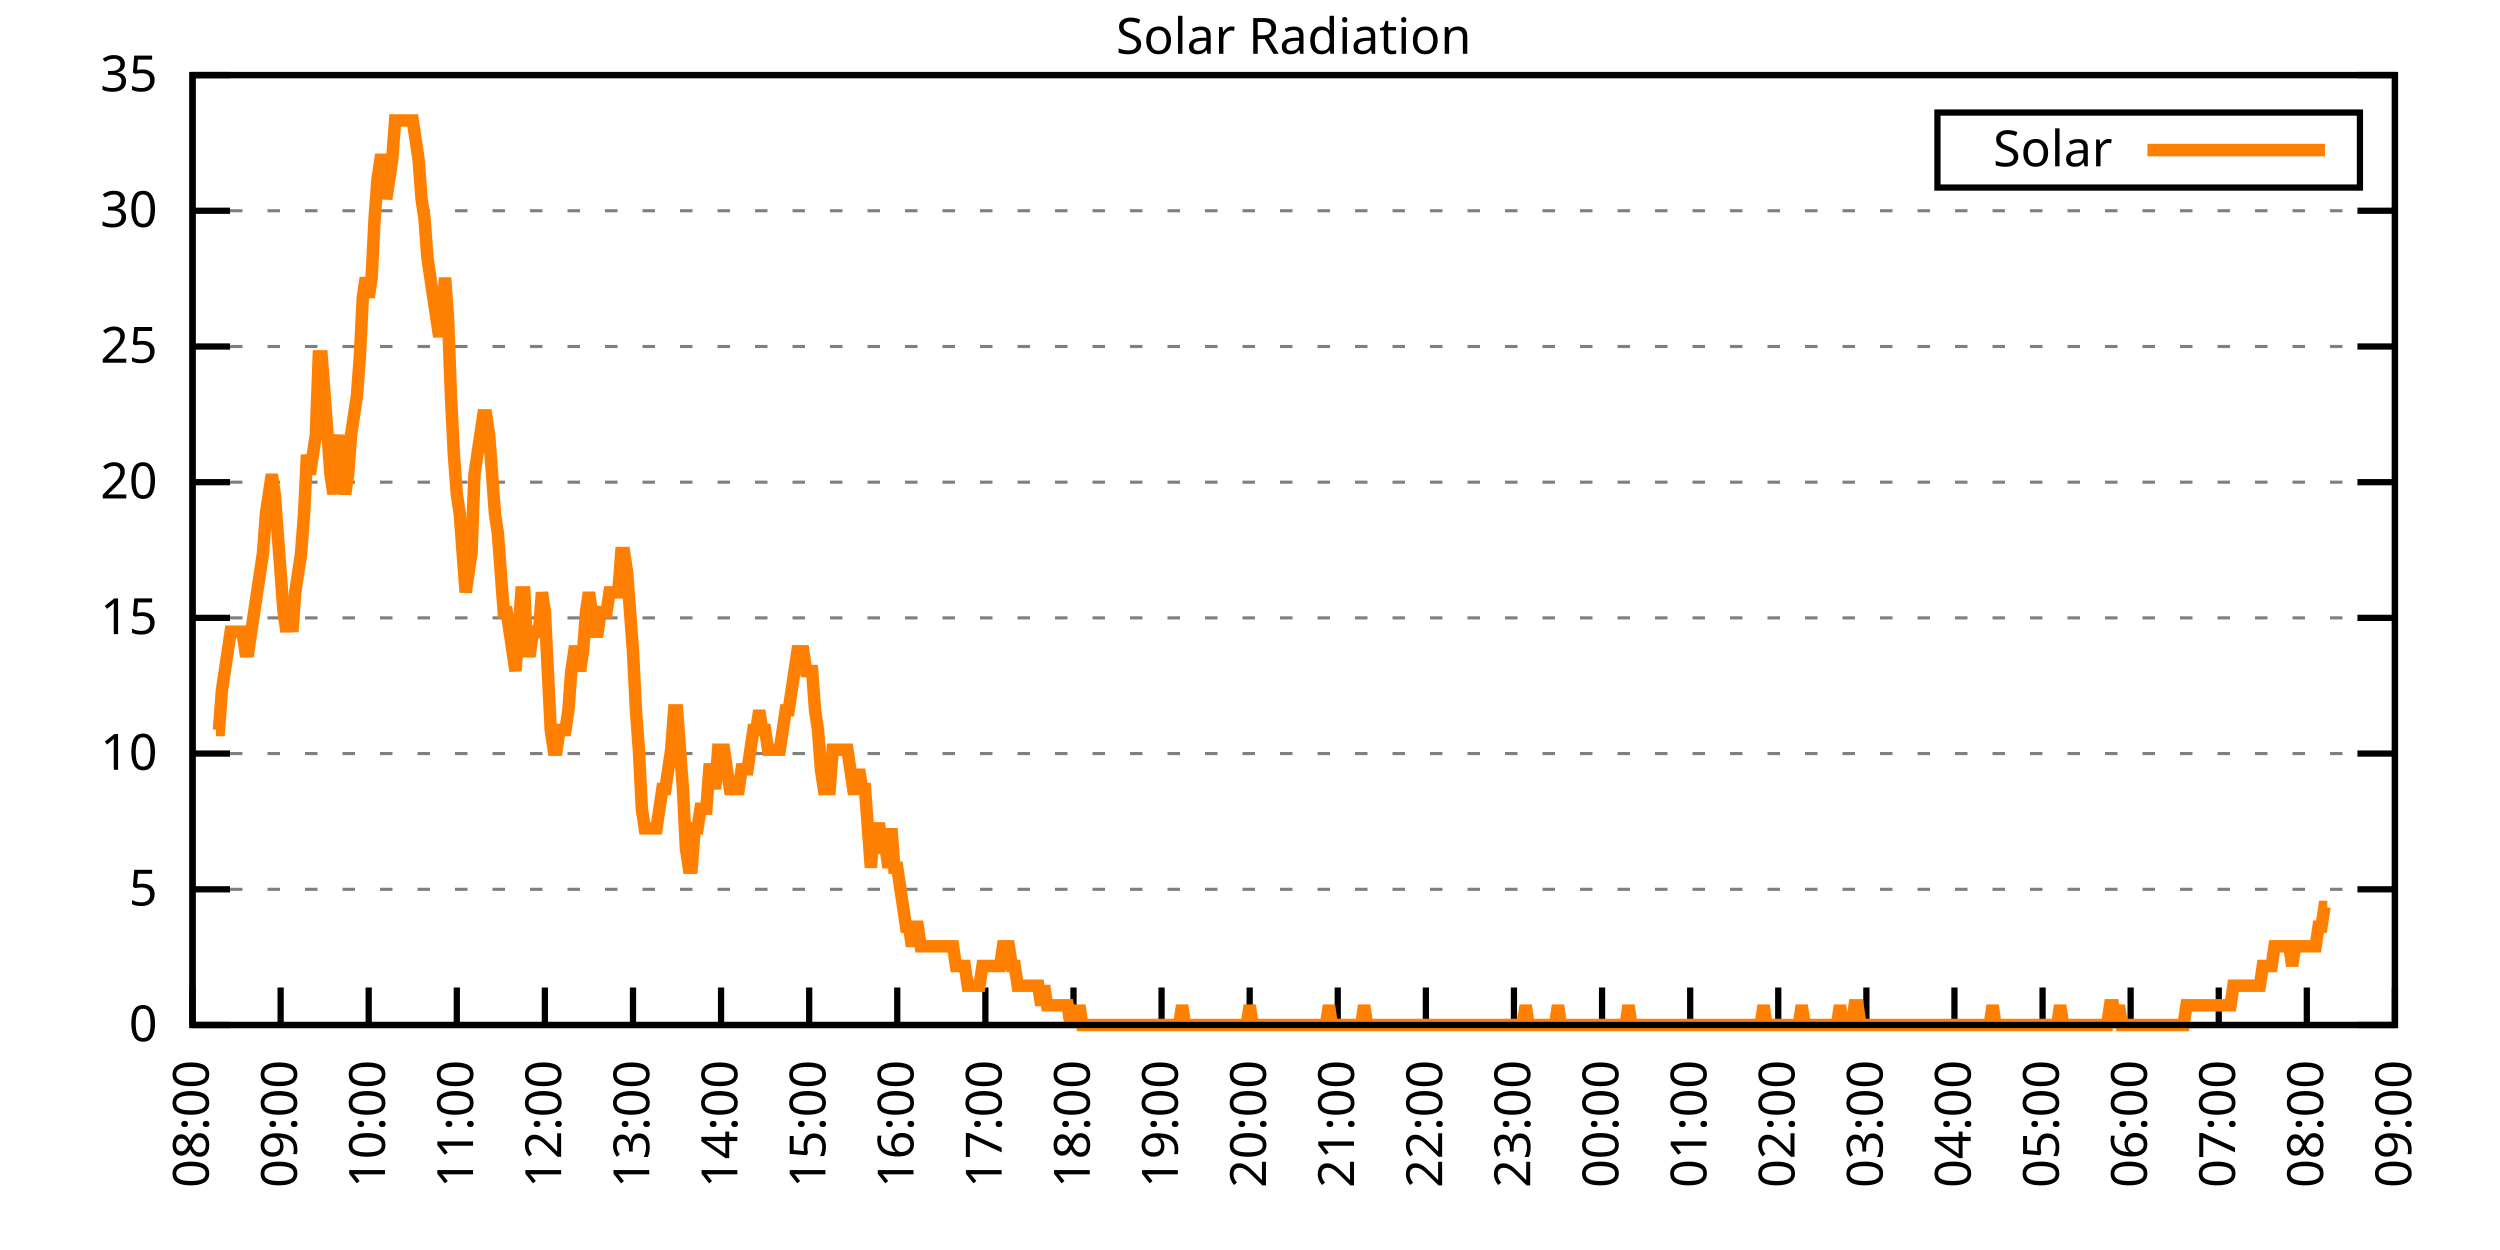
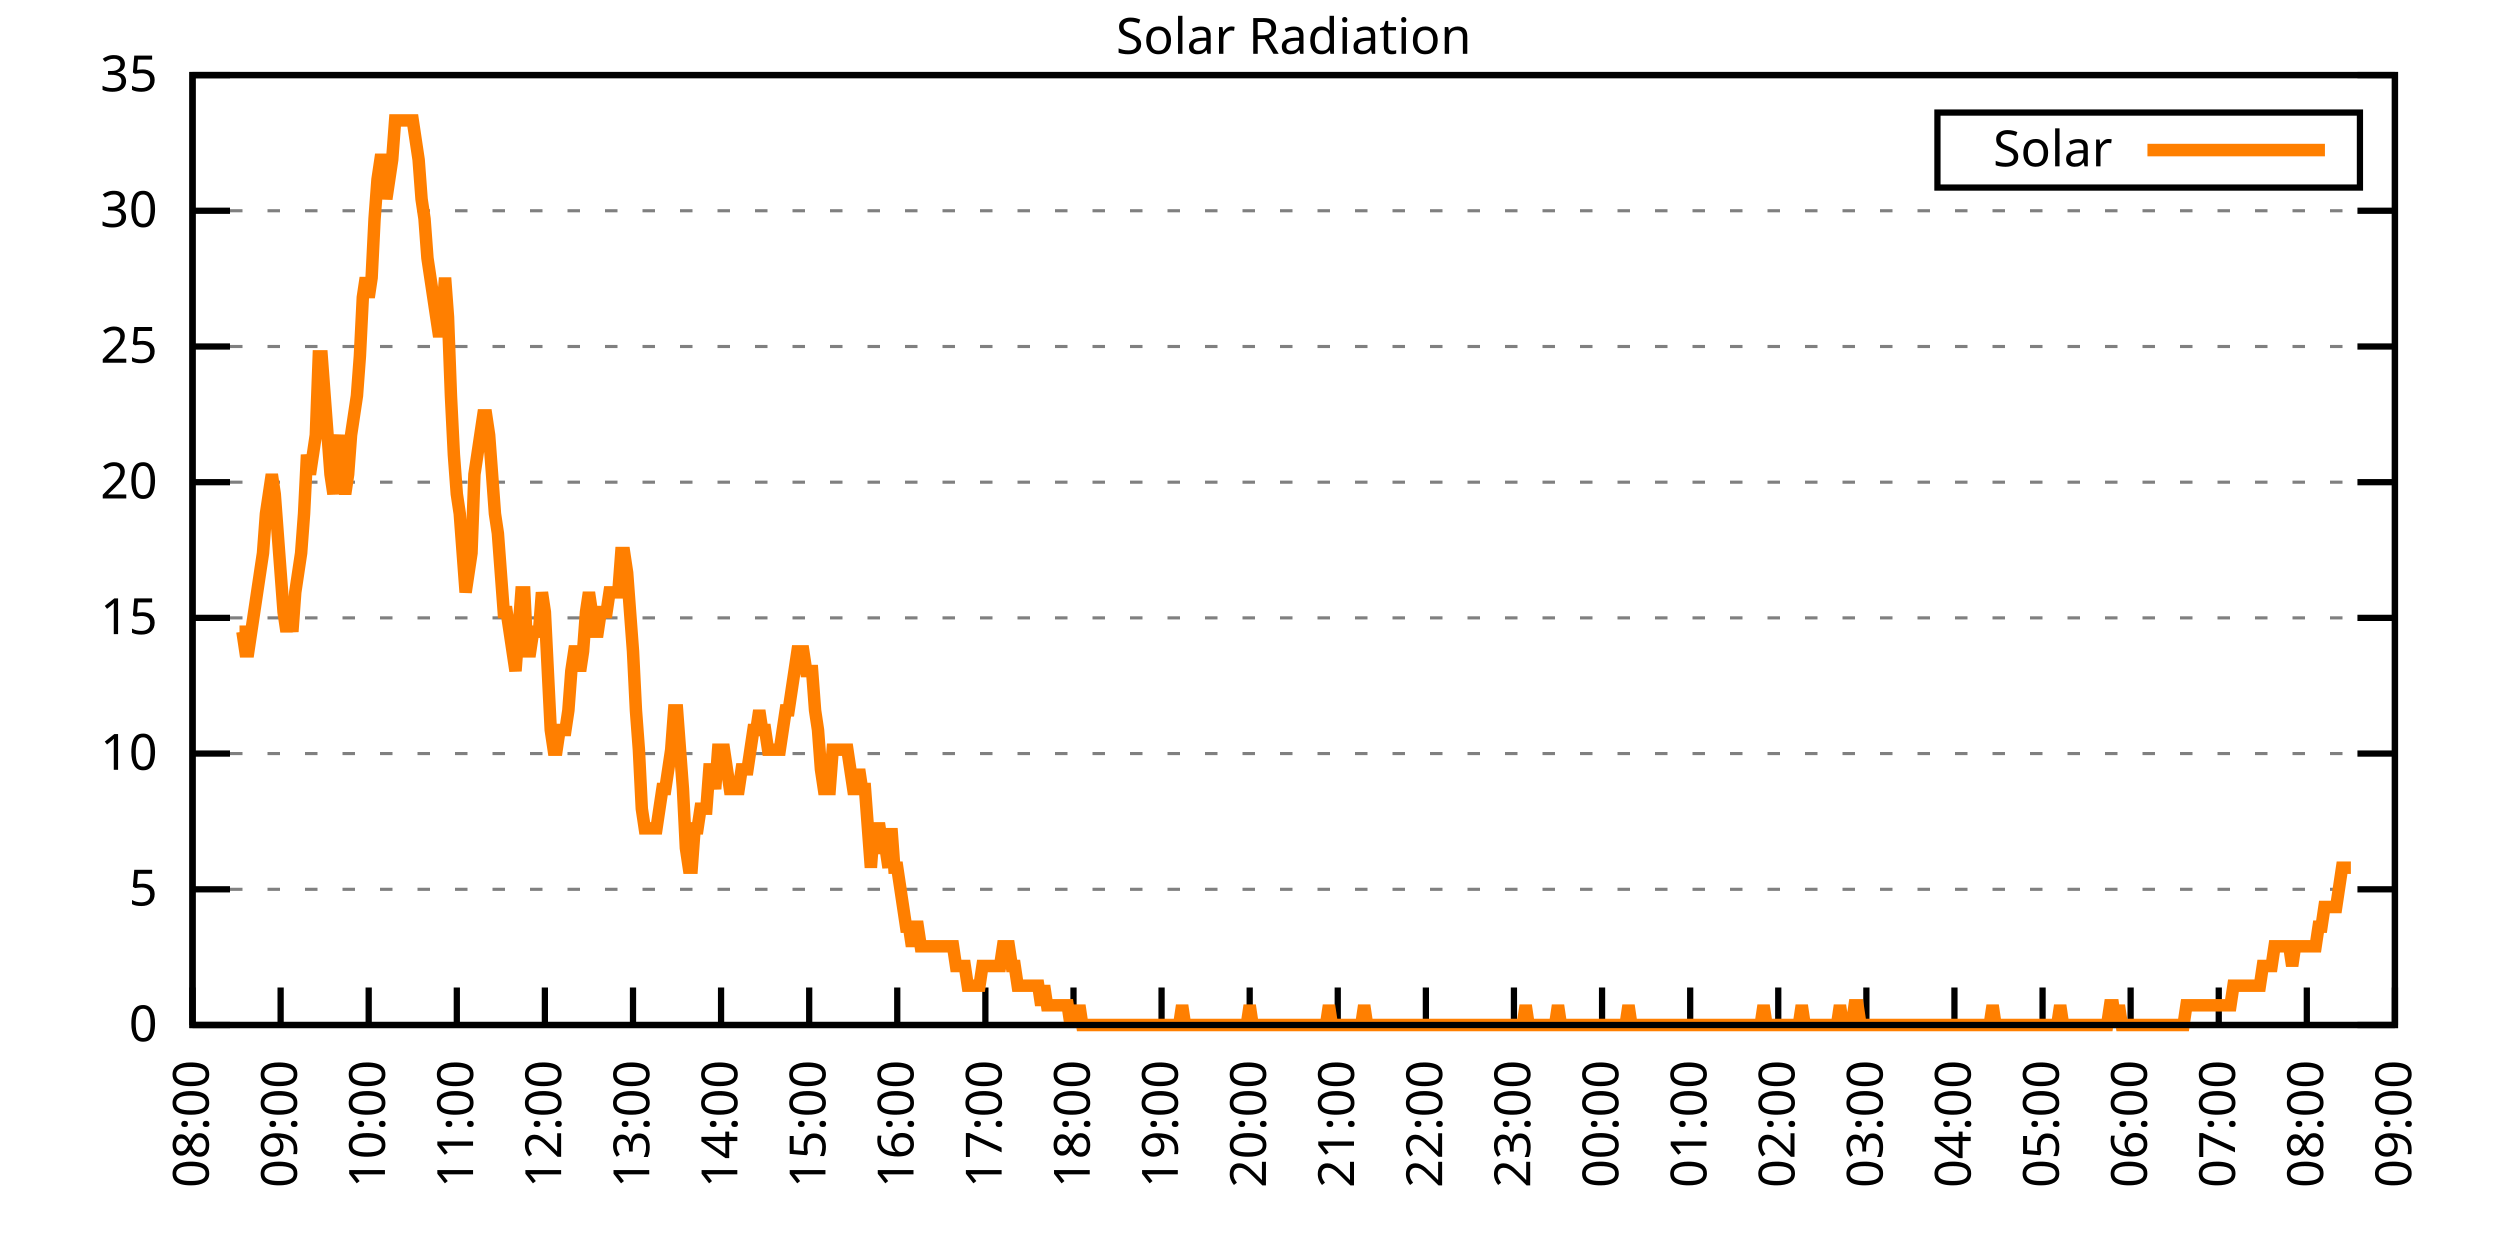
<svg xmlns="http://www.w3.org/2000/svg" xmlns:xlink="http://www.w3.org/1999/xlink" width="400" height="200" viewBox="0 0 400 200">
  <g id="gnuplot_canvas">
    <rect x="0" y="0" width="400" height="200" fill="none" />
    <defs>
      <circle id="gpDot" r="0.5" stroke-width="0.5" stroke="currentColor" />
      <path id="gpPt0" stroke-width="0.333" stroke="currentColor" d="M-1,0 h2 M0,-1 v2" />
      <path id="gpPt1" stroke-width="0.333" stroke="currentColor" d="M-1,-1 L1,1 M1,-1 L-1,1" />
      <path id="gpPt2" stroke-width="0.333" stroke="currentColor" d="M-1,0 L1,0 M0,-1 L0,1 M-1,-1 L1,1 M-1,1 L1,-1" />
      <rect id="gpPt3" stroke-width="0.333" stroke="currentColor" x="-1" y="-1" width="2" height="2" />
      <rect id="gpPt4" stroke-width="0.333" stroke="currentColor" fill="currentColor" x="-1" y="-1" width="2" height="2" />
      <circle id="gpPt5" stroke-width="0.333" stroke="currentColor" cx="0" cy="0" r="1" />
      <use xlink:href="#gpPt5" id="gpPt6" fill="currentColor" stroke="none" />
      <path id="gpPt7" stroke-width="0.333" stroke="currentColor" d="M0,-1.33 L-1.33,0.67 L1.33,0.67 z" />
      <use xlink:href="#gpPt7" id="gpPt8" fill="currentColor" stroke="none" />
      <use xlink:href="#gpPt7" id="gpPt9" stroke="currentColor" transform="rotate(180)" />
      <use xlink:href="#gpPt9" id="gpPt10" fill="currentColor" stroke="none" />
      <use xlink:href="#gpPt3" id="gpPt11" stroke="currentColor" transform="rotate(45)" />
      <use xlink:href="#gpPt11" id="gpPt12" fill="currentColor" stroke="none" />
      <path id="gpPt13" stroke-width="0.333" stroke="currentColor" d="M0,1.330 L1.265,0.411 L0.782,-1.067 L-0.782,-1.076 L-1.265,0.411 z" />
      <use xlink:href="#gpPt13" id="gpPt14" fill="currentColor" stroke="none" />
      <filter id="textbox" filterUnits="objectBoundingBox" x="0" y="0" height="1" width="1">
        <feFlood flood-color="white" flood-opacity="1" result="bgnd" />
        <feComposite in="SourceGraphic" in2="bgnd" operator="atop" />
      </filter>
      <filter id="greybox" filterUnits="objectBoundingBox" x="0" y="0" height="1" width="1">
        <feFlood flood-color="lightgrey" flood-opacity="1" result="grey" />
        <feComposite in="SourceGraphic" in2="grey" operator="atop" />
      </filter>
    </defs>
    <g fill="none" color="white" stroke="currentColor" stroke-width="1.00" stroke-linecap="butt" stroke-linejoin="miter">
</g>
    <g fill="none" color="black" stroke="currentColor" stroke-width="1.00" stroke-linecap="butt" stroke-linejoin="miter">
      <g stroke="none" shape-rendering="crispEdges">
        <polygon fill="rgb(255, 255, 255)" points="30.80,164.00 383.18,164.00 383.18,12.02 30.80,12.02 " />
      </g>
    </g>
    <g fill="none" color="black" stroke="currentColor" stroke-width="1.00" stroke-linecap="butt" stroke-linejoin="miter">
</g>
    <g fill="none" color="black" stroke="black" stroke-width="0.50" stroke-linecap="butt" stroke-linejoin="miter">
</g>
    <g fill="none" color="gray" stroke="currentColor" stroke-width="0.50" stroke-linecap="butt" stroke-linejoin="miter">
      <path stroke="gray" stroke-dasharray="2,4" class="gridline" d="M30.80,164.00 L383.19,164.00  " />
    </g>
    <g fill="none" color="gray" stroke="gray" stroke-width="1.00" stroke-linecap="butt" stroke-linejoin="miter">
</g>
    <g fill="none" color="black" stroke="currentColor" stroke-width="1.00" stroke-linecap="butt" stroke-linejoin="miter">
      <path stroke="black" d="M30.80,164.00 L36.80,164.00 M383.19,164.00 L377.19,164.00  " />
      <g transform="translate(25.20,166.60)" stroke="none" fill="black" font-family="Sans" font-size="8.00" text-anchor="end">
        <text>
          <tspan font-family="Sans"> 0</tspan>
        </text>
      </g>
    </g>
    <g fill="none" color="black" stroke="currentColor" stroke-width="1.00" stroke-linecap="butt" stroke-linejoin="miter">
</g>
    <g fill="none" color="black" stroke="black" stroke-width="0.50" stroke-linecap="butt" stroke-linejoin="miter">
</g>
    <g fill="none" color="gray" stroke="currentColor" stroke-width="0.50" stroke-linecap="butt" stroke-linejoin="miter">
      <path stroke="gray" stroke-dasharray="2,4" class="gridline" d="M30.80,142.29 L383.19,142.29  " />
    </g>
    <g fill="none" color="gray" stroke="gray" stroke-width="1.00" stroke-linecap="butt" stroke-linejoin="miter">
</g>
    <g fill="none" color="black" stroke="currentColor" stroke-width="1.00" stroke-linecap="butt" stroke-linejoin="miter">
      <path stroke="black" d="M30.80,142.29 L36.80,142.29 M383.19,142.29 L377.19,142.29  " />
      <g transform="translate(25.20,144.89)" stroke="none" fill="black" font-family="Sans" font-size="8.00" text-anchor="end">
        <text>
          <tspan font-family="Sans"> 5</tspan>
        </text>
      </g>
    </g>
    <g fill="none" color="black" stroke="currentColor" stroke-width="1.00" stroke-linecap="butt" stroke-linejoin="miter">
</g>
    <g fill="none" color="black" stroke="black" stroke-width="0.50" stroke-linecap="butt" stroke-linejoin="miter">
</g>
    <g fill="none" color="gray" stroke="currentColor" stroke-width="0.50" stroke-linecap="butt" stroke-linejoin="miter">
      <path stroke="gray" stroke-dasharray="2,4" class="gridline" d="M30.80,120.57 L383.19,120.57  " />
    </g>
    <g fill="none" color="gray" stroke="gray" stroke-width="1.00" stroke-linecap="butt" stroke-linejoin="miter">
</g>
    <g fill="none" color="black" stroke="currentColor" stroke-width="1.00" stroke-linecap="butt" stroke-linejoin="miter">
      <path stroke="black" d="M30.80,120.57 L36.80,120.57 M383.19,120.57 L377.19,120.57  " />
      <g transform="translate(25.20,123.17)" stroke="none" fill="black" font-family="Sans" font-size="8.00" text-anchor="end">
        <text>
          <tspan font-family="Sans"> 10</tspan>
        </text>
      </g>
    </g>
    <g fill="none" color="black" stroke="currentColor" stroke-width="1.00" stroke-linecap="butt" stroke-linejoin="miter">
</g>
    <g fill="none" color="black" stroke="black" stroke-width="0.50" stroke-linecap="butt" stroke-linejoin="miter">
</g>
    <g fill="none" color="gray" stroke="currentColor" stroke-width="0.50" stroke-linecap="butt" stroke-linejoin="miter">
      <path stroke="gray" stroke-dasharray="2,4" class="gridline" d="M30.80,98.86 L383.19,98.86  " />
    </g>
    <g fill="none" color="gray" stroke="gray" stroke-width="1.00" stroke-linecap="butt" stroke-linejoin="miter">
</g>
    <g fill="none" color="black" stroke="currentColor" stroke-width="1.00" stroke-linecap="butt" stroke-linejoin="miter">
      <path stroke="black" d="M30.80,98.86 L36.80,98.86 M383.19,98.86 L377.19,98.86  " />
      <g transform="translate(25.20,101.46)" stroke="none" fill="black" font-family="Sans" font-size="8.00" text-anchor="end">
        <text>
          <tspan font-family="Sans"> 15</tspan>
        </text>
      </g>
    </g>
    <g fill="none" color="black" stroke="currentColor" stroke-width="1.00" stroke-linecap="butt" stroke-linejoin="miter">
</g>
    <g fill="none" color="black" stroke="black" stroke-width="0.50" stroke-linecap="butt" stroke-linejoin="miter">
</g>
    <g fill="none" color="gray" stroke="currentColor" stroke-width="0.50" stroke-linecap="butt" stroke-linejoin="miter">
      <path stroke="gray" stroke-dasharray="2,4" class="gridline" d="M30.80,77.15 L383.19,77.15  " />
    </g>
    <g fill="none" color="gray" stroke="gray" stroke-width="1.00" stroke-linecap="butt" stroke-linejoin="miter">
</g>
    <g fill="none" color="black" stroke="currentColor" stroke-width="1.00" stroke-linecap="butt" stroke-linejoin="miter">
      <path stroke="black" d="M30.80,77.15 L36.80,77.15 M383.19,77.15 L377.19,77.15  " />
      <g transform="translate(25.20,79.75)" stroke="none" fill="black" font-family="Sans" font-size="8.00" text-anchor="end">
        <text>
          <tspan font-family="Sans"> 20</tspan>
        </text>
      </g>
    </g>
    <g fill="none" color="black" stroke="currentColor" stroke-width="1.00" stroke-linecap="butt" stroke-linejoin="miter">
</g>
    <g fill="none" color="black" stroke="black" stroke-width="0.50" stroke-linecap="butt" stroke-linejoin="miter">
</g>
    <g fill="none" color="gray" stroke="currentColor" stroke-width="0.50" stroke-linecap="butt" stroke-linejoin="miter">
      <path stroke="gray" stroke-dasharray="2,4" class="gridline" d="M30.80,55.44 L383.19,55.44  " />
    </g>
    <g fill="none" color="gray" stroke="gray" stroke-width="1.00" stroke-linecap="butt" stroke-linejoin="miter">
</g>
    <g fill="none" color="black" stroke="currentColor" stroke-width="1.00" stroke-linecap="butt" stroke-linejoin="miter">
      <path stroke="black" d="M30.80,55.44 L36.80,55.44 M383.19,55.44 L377.19,55.44  " />
      <g transform="translate(25.20,58.04)" stroke="none" fill="black" font-family="Sans" font-size="8.00" text-anchor="end">
        <text>
          <tspan font-family="Sans"> 25</tspan>
        </text>
      </g>
    </g>
    <g fill="none" color="black" stroke="currentColor" stroke-width="1.00" stroke-linecap="butt" stroke-linejoin="miter">
</g>
    <g fill="none" color="black" stroke="black" stroke-width="0.50" stroke-linecap="butt" stroke-linejoin="miter">
</g>
    <g fill="none" color="gray" stroke="currentColor" stroke-width="0.50" stroke-linecap="butt" stroke-linejoin="miter">
      <path stroke="gray" stroke-dasharray="2,4" class="gridline" d="M30.80,33.72 L383.19,33.72  " />
    </g>
    <g fill="none" color="gray" stroke="gray" stroke-width="1.00" stroke-linecap="butt" stroke-linejoin="miter">
</g>
    <g fill="none" color="black" stroke="currentColor" stroke-width="1.00" stroke-linecap="butt" stroke-linejoin="miter">
      <path stroke="black" d="M30.80,33.72 L36.80,33.72 M383.19,33.72 L377.19,33.72  " />
      <g transform="translate(25.20,36.32)" stroke="none" fill="black" font-family="Sans" font-size="8.00" text-anchor="end">
        <text>
          <tspan font-family="Sans"> 30</tspan>
        </text>
      </g>
    </g>
    <g fill="none" color="black" stroke="currentColor" stroke-width="1.00" stroke-linecap="butt" stroke-linejoin="miter">
</g>
    <g fill="none" color="black" stroke="black" stroke-width="0.50" stroke-linecap="butt" stroke-linejoin="miter">
</g>
    <g fill="none" color="gray" stroke="currentColor" stroke-width="0.50" stroke-linecap="butt" stroke-linejoin="miter">
      <path stroke="gray" stroke-dasharray="2,4" class="gridline" d="M30.80,12.01 L383.19,12.01  " />
    </g>
    <g fill="none" color="gray" stroke="gray" stroke-width="1.00" stroke-linecap="butt" stroke-linejoin="miter">
</g>
    <g fill="none" color="black" stroke="currentColor" stroke-width="1.00" stroke-linecap="butt" stroke-linejoin="miter">
      <path stroke="black" d="M30.80,12.01 L36.80,12.01 M383.19,12.01 L377.19,12.01  " />
      <g transform="translate(25.20,14.61)" stroke="none" fill="black" font-family="Sans" font-size="8.00" text-anchor="end">
        <text>
          <tspan font-family="Sans"> 35</tspan>
        </text>
      </g>
    </g>
    <g fill="none" color="black" stroke="currentColor" stroke-width="1.00" stroke-linecap="butt" stroke-linejoin="miter">
      <path stroke="black" d="M30.80,164.00 L30.80,158.00  " />
      <g transform="translate(33.40,169.60) rotate(270.00)" stroke="none" fill="black" font-family="Sans" font-size="8.00" text-anchor="end">
        <text>
          <tspan font-family="Sans">08:00</tspan>
        </text>
      </g>
    </g>
    <g fill="none" color="black" stroke="currentColor" stroke-width="1.00" stroke-linecap="butt" stroke-linejoin="miter">
      <path stroke="black" d="M44.90,164.00 L44.90,158.00  " />
      <g transform="translate(47.50,169.60) rotate(270.00)" stroke="none" fill="black" font-family="Sans" font-size="8.00" text-anchor="end">
        <text>
          <tspan font-family="Sans">09:00</tspan>
        </text>
      </g>
    </g>
    <g fill="none" color="black" stroke="currentColor" stroke-width="1.00" stroke-linecap="butt" stroke-linejoin="miter">
      <path stroke="black" d="M58.99,164.00 L58.99,158.00  " />
      <g transform="translate(61.59,169.60) rotate(270.00)" stroke="none" fill="black" font-family="Sans" font-size="8.00" text-anchor="end">
        <text>
          <tspan font-family="Sans">10:00</tspan>
        </text>
      </g>
    </g>
    <g fill="none" color="black" stroke="currentColor" stroke-width="1.00" stroke-linecap="butt" stroke-linejoin="miter">
      <path stroke="black" d="M73.09,164.00 L73.09,158.00  " />
      <g transform="translate(75.69,169.60) rotate(270.00)" stroke="none" fill="black" font-family="Sans" font-size="8.00" text-anchor="end">
        <text>
          <tspan font-family="Sans">11:00</tspan>
        </text>
      </g>
    </g>
    <g fill="none" color="black" stroke="currentColor" stroke-width="1.00" stroke-linecap="butt" stroke-linejoin="miter">
      <path stroke="black" d="M87.18,164.00 L87.18,158.00  " />
      <g transform="translate(89.78,169.60) rotate(270.00)" stroke="none" fill="black" font-family="Sans" font-size="8.00" text-anchor="end">
        <text>
          <tspan font-family="Sans">12:00</tspan>
        </text>
      </g>
    </g>
    <g fill="none" color="black" stroke="currentColor" stroke-width="1.00" stroke-linecap="butt" stroke-linejoin="miter">
      <path stroke="black" d="M101.28,164.00 L101.28,158.00  " />
      <g transform="translate(103.88,169.60) rotate(270.00)" stroke="none" fill="black" font-family="Sans" font-size="8.00" text-anchor="end">
        <text>
          <tspan font-family="Sans">13:00</tspan>
        </text>
      </g>
    </g>
    <g fill="none" color="black" stroke="currentColor" stroke-width="1.00" stroke-linecap="butt" stroke-linejoin="miter">
      <path stroke="black" d="M115.37,164.00 L115.37,158.00  " />
      <g transform="translate(117.97,169.60) rotate(270.00)" stroke="none" fill="black" font-family="Sans" font-size="8.00" text-anchor="end">
        <text>
          <tspan font-family="Sans">14:00</tspan>
        </text>
      </g>
    </g>
    <g fill="none" color="black" stroke="currentColor" stroke-width="1.00" stroke-linecap="butt" stroke-linejoin="miter">
      <path stroke="black" d="M129.47,164.00 L129.47,158.00  " />
      <g transform="translate(132.07,169.60) rotate(270.00)" stroke="none" fill="black" font-family="Sans" font-size="8.00" text-anchor="end">
        <text>
          <tspan font-family="Sans">15:00</tspan>
        </text>
      </g>
    </g>
    <g fill="none" color="black" stroke="currentColor" stroke-width="1.00" stroke-linecap="butt" stroke-linejoin="miter">
      <path stroke="black" d="M143.56,164.00 L143.56,158.00  " />
      <g transform="translate(146.16,169.60) rotate(270.00)" stroke="none" fill="black" font-family="Sans" font-size="8.00" text-anchor="end">
        <text>
          <tspan font-family="Sans">16:00</tspan>
        </text>
      </g>
    </g>
    <g fill="none" color="black" stroke="currentColor" stroke-width="1.00" stroke-linecap="butt" stroke-linejoin="miter">
      <path stroke="black" d="M157.66,164.00 L157.66,158.00  " />
      <g transform="translate(160.26,169.60) rotate(270.00)" stroke="none" fill="black" font-family="Sans" font-size="8.00" text-anchor="end">
        <text>
          <tspan font-family="Sans">17:00</tspan>
        </text>
      </g>
    </g>
    <g fill="none" color="black" stroke="currentColor" stroke-width="1.00" stroke-linecap="butt" stroke-linejoin="miter">
      <path stroke="black" d="M171.76,164.00 L171.76,158.00  " />
      <g transform="translate(174.36,169.60) rotate(270.00)" stroke="none" fill="black" font-family="Sans" font-size="8.00" text-anchor="end">
        <text>
          <tspan font-family="Sans">18:00</tspan>
        </text>
      </g>
    </g>
    <g fill="none" color="black" stroke="currentColor" stroke-width="1.00" stroke-linecap="butt" stroke-linejoin="miter">
      <path stroke="black" d="M185.85,164.00 L185.85,158.00  " />
      <g transform="translate(188.45,169.60) rotate(270.00)" stroke="none" fill="black" font-family="Sans" font-size="8.00" text-anchor="end">
        <text>
          <tspan font-family="Sans">19:00</tspan>
        </text>
      </g>
    </g>
    <g fill="none" color="black" stroke="currentColor" stroke-width="1.00" stroke-linecap="butt" stroke-linejoin="miter">
      <path stroke="black" d="M199.95,164.00 L199.95,158.00  " />
      <g transform="translate(202.55,169.60) rotate(270.00)" stroke="none" fill="black" font-family="Sans" font-size="8.00" text-anchor="end">
        <text>
          <tspan font-family="Sans">20:00</tspan>
        </text>
      </g>
    </g>
    <g fill="none" color="black" stroke="currentColor" stroke-width="1.00" stroke-linecap="butt" stroke-linejoin="miter">
      <path stroke="black" d="M214.04,164.00 L214.04,158.00  " />
      <g transform="translate(216.64,169.60) rotate(270.00)" stroke="none" fill="black" font-family="Sans" font-size="8.00" text-anchor="end">
        <text>
          <tspan font-family="Sans">21:00</tspan>
        </text>
      </g>
    </g>
    <g fill="none" color="black" stroke="currentColor" stroke-width="1.00" stroke-linecap="butt" stroke-linejoin="miter">
      <path stroke="black" d="M228.14,164.00 L228.14,158.00  " />
      <g transform="translate(230.74,169.60) rotate(270.00)" stroke="none" fill="black" font-family="Sans" font-size="8.00" text-anchor="end">
        <text>
          <tspan font-family="Sans">22:00</tspan>
        </text>
      </g>
    </g>
    <g fill="none" color="black" stroke="currentColor" stroke-width="1.00" stroke-linecap="butt" stroke-linejoin="miter">
      <path stroke="black" d="M242.23,164.00 L242.23,158.00  " />
      <g transform="translate(244.83,169.60) rotate(270.00)" stroke="none" fill="black" font-family="Sans" font-size="8.00" text-anchor="end">
        <text>
          <tspan font-family="Sans">23:00</tspan>
        </text>
      </g>
    </g>
    <g fill="none" color="black" stroke="currentColor" stroke-width="1.00" stroke-linecap="butt" stroke-linejoin="miter">
      <path stroke="black" d="M256.33,164.00 L256.33,158.00  " />
      <g transform="translate(258.93,169.60) rotate(270.00)" stroke="none" fill="black" font-family="Sans" font-size="8.00" text-anchor="end">
        <text>
          <tspan font-family="Sans">00:00</tspan>
        </text>
      </g>
    </g>
    <g fill="none" color="black" stroke="currentColor" stroke-width="1.00" stroke-linecap="butt" stroke-linejoin="miter">
      <path stroke="black" d="M270.43,164.00 L270.43,158.00  " />
      <g transform="translate(273.03,169.60) rotate(270.00)" stroke="none" fill="black" font-family="Sans" font-size="8.00" text-anchor="end">
        <text>
          <tspan font-family="Sans">01:00</tspan>
        </text>
      </g>
    </g>
    <g fill="none" color="black" stroke="currentColor" stroke-width="1.00" stroke-linecap="butt" stroke-linejoin="miter">
      <path stroke="black" d="M284.52,164.00 L284.52,158.00  " />
      <g transform="translate(287.12,169.60) rotate(270.00)" stroke="none" fill="black" font-family="Sans" font-size="8.00" text-anchor="end">
        <text>
          <tspan font-family="Sans">02:00</tspan>
        </text>
      </g>
    </g>
    <g fill="none" color="black" stroke="currentColor" stroke-width="1.00" stroke-linecap="butt" stroke-linejoin="miter">
      <path stroke="black" d="M298.62,164.00 L298.62,158.00  " />
      <g transform="translate(301.22,169.60) rotate(270.00)" stroke="none" fill="black" font-family="Sans" font-size="8.00" text-anchor="end">
        <text>
          <tspan font-family="Sans">03:00</tspan>
        </text>
      </g>
    </g>
    <g fill="none" color="black" stroke="currentColor" stroke-width="1.00" stroke-linecap="butt" stroke-linejoin="miter">
      <path stroke="black" d="M312.71,164.00 L312.71,158.00  " />
      <g transform="translate(315.31,169.60) rotate(270.00)" stroke="none" fill="black" font-family="Sans" font-size="8.00" text-anchor="end">
        <text>
          <tspan font-family="Sans">04:00</tspan>
        </text>
      </g>
    </g>
    <g fill="none" color="black" stroke="currentColor" stroke-width="1.00" stroke-linecap="butt" stroke-linejoin="miter">
      <path stroke="black" d="M326.81,164.00 L326.81,158.00  " />
      <g transform="translate(329.41,169.60) rotate(270.00)" stroke="none" fill="black" font-family="Sans" font-size="8.00" text-anchor="end">
        <text>
          <tspan font-family="Sans">05:00</tspan>
        </text>
      </g>
    </g>
    <g fill="none" color="black" stroke="currentColor" stroke-width="1.00" stroke-linecap="butt" stroke-linejoin="miter">
      <path stroke="black" d="M340.90,164.00 L340.90,158.00  " />
      <g transform="translate(343.50,169.60) rotate(270.00)" stroke="none" fill="black" font-family="Sans" font-size="8.00" text-anchor="end">
        <text>
          <tspan font-family="Sans">06:00</tspan>
        </text>
      </g>
    </g>
    <g fill="none" color="black" stroke="currentColor" stroke-width="1.00" stroke-linecap="butt" stroke-linejoin="miter">
      <path stroke="black" d="M355.00,164.00 L355.00,158.00  " />
      <g transform="translate(357.60,169.60) rotate(270.00)" stroke="none" fill="black" font-family="Sans" font-size="8.00" text-anchor="end">
        <text>
          <tspan font-family="Sans">07:00</tspan>
        </text>
      </g>
    </g>
    <g fill="none" color="black" stroke="currentColor" stroke-width="1.00" stroke-linecap="butt" stroke-linejoin="miter">
      <path stroke="black" d="M369.09,164.00 L369.09,158.00  " />
      <g transform="translate(371.69,169.60) rotate(270.00)" stroke="none" fill="black" font-family="Sans" font-size="8.00" text-anchor="end">
        <text>
          <tspan font-family="Sans">08:00</tspan>
        </text>
      </g>
    </g>
    <g fill="none" color="black" stroke="currentColor" stroke-width="1.00" stroke-linecap="butt" stroke-linejoin="miter">
      <path stroke="black" d="M383.19,164.00 L383.19,158.00  " />
      <g transform="translate(385.79,169.60) rotate(270.00)" stroke="none" fill="black" font-family="Sans" font-size="8.00" text-anchor="end">
        <text>
          <tspan font-family="Sans">09:00</tspan>
        </text>
      </g>
    </g>
    <g fill="none" color="black" stroke="currentColor" stroke-width="1.00" stroke-linecap="butt" stroke-linejoin="miter">
</g>
    <g fill="none" color="black" stroke="currentColor" stroke-width="1.00" stroke-linecap="butt" stroke-linejoin="miter">
      <path stroke="black" d="M30.80,12.01 L30.80,164.00 L383.19,164.00 L383.19,12.01 L30.80,12.01 Z  " />
    </g>
    <g fill="none" color="black" stroke="currentColor" stroke-width="1.00" stroke-linecap="butt" stroke-linejoin="miter">
</g>
    <g fill="none" color="black" stroke="currentColor" stroke-width="1.00" stroke-linecap="butt" stroke-linejoin="miter">
      <path stroke="black" d="M309.99,30.01 L309.99,18.01 L377.59,18.01 L377.59,30.01 L309.99,30.01 Z  " />
    </g>
    <g id="Solar_Radiation_plot_1">
      <g fill="none" color="white" stroke="black" stroke-width="2.00" stroke-linecap="butt" stroke-linejoin="miter">
</g>
      <g fill="none" color="black" stroke="currentColor" stroke-width="2.00" stroke-linecap="butt" stroke-linejoin="miter">
        <g transform="translate(337.99,26.61)" stroke="none" fill="black" font-family="Sans" font-size="8.00" text-anchor="end">
          <text>
            <tspan font-family="Sans">Solar</tspan>
          </text>
        </g>
      </g>
      <g fill="none" color="black" stroke="currentColor" stroke-width="2.00" stroke-linecap="butt" stroke-linejoin="miter">
-         <path stroke="rgb(255, 127,   0)" d="M343.59,24.01 L371.99,24.01 M34.56,116.80 L35.03,116.80 L35.50,110.51 L35.97,107.37 L36.44,104.22 L36.91,101.07   L37.38,101.07 L37.85,101.07 L38.32,101.07 L38.79,101.07 L39.26,104.22 L39.73,104.22 L40.20,101.07 L40.67,97.93   L41.14,94.78 L41.61,91.63 L42.08,88.49 L42.55,82.19 L43.02,79.05 L43.49,75.90 L43.96,79.05 L44.43,85.34   L44.90,91.63 L45.37,97.93 L45.84,101.07 L46.31,97.93 L46.78,101.07 L47.24,94.78 L47.71,91.63 L48.18,88.49   L48.65,82.19 L49.12,72.76 L49.59,75.90 L50.06,72.76 L50.53,69.61 L51.00,57.02 L51.47,57.02 L51.94,63.32   L52.41,69.61 L52.88,75.90 L53.35,79.05 L53.82,72.76 L54.29,69.61 L54.76,75.90 L55.23,79.05 L55.70,75.90   L56.17,69.61 L56.64,66.46 L57.11,63.32 L57.58,57.02 L58.05,47.58 L58.52,44.44 L58.99,47.58 L59.46,44.44   L59.93,35.00 L60.40,28.71 L60.87,25.56 L61.34,25.56 L61.81,31.85 L62.28,28.71 L62.75,25.56 L63.22,19.27   L63.69,19.27 L64.16,19.27 L64.63,19.27 L65.10,19.27 L65.57,19.27 L66.04,19.27 L66.51,22.41 L66.98,25.56   L67.45,31.85 L67.92,35.00 L68.39,41.29 L68.86,44.44 L69.33,47.58 L69.80,50.73 L70.27,53.88 L70.74,50.73   L71.21,44.44 L71.68,50.73 L72.15,63.32 L72.62,72.76 L73.09,79.05 L73.56,82.19 L74.03,88.49 L74.50,94.78   L74.97,91.63 L75.44,88.49 L75.91,75.90 L76.38,72.76 L76.85,69.61 L77.32,66.46 L77.79,66.46 L78.26,69.61   L78.73,75.90 L79.19,82.19 L79.66,85.34 L80.13,91.63 L80.60,97.93 L81.07,97.93 L81.54,101.07 L82.01,104.22   L82.48,107.37 L82.95,101.07 L83.42,94.78 L83.89,94.78 L84.36,104.22 L84.83,104.22 L85.30,101.07 L85.77,101.07   L86.24,101.07 L86.71,94.78 L87.18,97.93 L87.65,107.37 L88.12,116.80 L88.59,119.95 L89.06,119.95 L89.53,116.80   L90.00,116.80 L90.47,116.80 L90.94,113.66 L91.41,107.37 L91.88,104.22 L92.35,104.22 L92.82,107.37 L93.29,104.22   L93.76,97.93 L94.23,94.78 L94.70,97.93 L95.17,101.07 L95.64,101.07 L96.11,97.93 L96.58,97.93 L97.05,97.93   L97.52,94.78 L97.99,94.78 L98.46,94.78 L98.93,94.78 L99.40,88.49 L99.87,88.49 L100.34,91.63 L100.81,97.93   L101.28,104.22 L101.75,113.66 L102.22,119.95 L102.69,129.39 L103.16,132.54 L103.63,132.54 L104.10,132.54 L104.57,132.54   L105.04,132.54 L105.51,129.39 L105.98,126.24 L106.45,126.24 L106.92,123.10 L107.39,119.95 L107.86,113.66 L108.33,113.66   L108.80,119.95 L109.27,126.24 L109.74,135.68 L110.21,138.83 L110.68,138.83 L111.14,132.54 L111.61,132.54 L112.08,129.39   L112.55,129.39 L113.02,129.39 L113.49,123.10 L113.96,123.10 L114.43,126.24 L114.90,119.95 L115.37,119.95 L115.84,119.95   L116.31,123.10 L116.78,126.24 L117.25,126.24 L117.72,126.24 L118.19,126.24 L118.66,123.10 L119.13,123.10 L119.60,123.10   L120.07,119.95 L120.54,116.80 L121.01,116.80 L121.48,113.66 L121.95,116.80 L122.42,116.80 L122.89,119.95 L123.36,119.95   L123.83,119.95 L124.30,119.95 L124.77,119.95 L125.24,116.80 L125.71,113.66 L126.18,113.66 L126.65,110.51 L127.12,107.37   L127.59,104.22 L128.06,104.22 L128.53,104.22 L129.00,107.37 L129.47,107.37 L129.94,107.37 L130.41,113.66 L130.88,116.80   L131.35,123.10 L131.82,126.24 L132.29,126.24 L132.76,126.24 L133.23,119.95 L133.70,119.95 L134.17,119.95 L134.64,119.95   L135.11,119.95 L135.58,119.95 L136.05,123.10 L136.52,126.24 L136.99,126.24 L137.46,123.10 L137.93,126.24 L138.40,126.24   L138.87,132.54 L139.34,138.83 L139.81,132.54 L140.28,132.54 L140.75,132.54 L141.22,135.68 L141.69,135.68 L142.16,138.83   L142.63,132.54 L143.09,138.83 L143.56,138.83 L144.03,141.98 L144.50,145.12 L144.97,148.27 L145.44,148.27 L145.91,151.41   L146.38,148.27 L146.85,148.27 L147.32,151.41 L147.79,151.41 L148.26,151.41 L148.73,151.41 L149.20,151.41 L149.67,151.41   L150.14,151.41 L150.61,151.41 L151.08,151.41 L151.55,151.41 L152.02,151.41 L152.49,151.41 L152.96,154.56 L153.43,154.56   L153.90,154.56 L154.37,154.56 L154.84,157.71 L155.31,157.71 L155.78,157.71 L156.25,157.71 L156.72,157.71 L157.19,154.56   L157.66,154.56 L158.13,154.56 L158.60,154.56 L159.07,154.56 L159.54,154.56 L160.01,154.56 L160.48,151.41 L160.95,151.41   L161.42,151.41 L161.89,154.56 L162.36,154.56 L162.83,157.71 L163.30,157.71 L163.77,157.71 L164.24,157.71 L164.71,157.71   L165.18,157.71 L165.65,157.71 L166.12,157.71 L166.59,160.85 L167.06,157.71 L167.53,160.85 L168.00,160.85 L168.47,160.85   L168.94,160.85 L169.41,160.85 L169.88,160.85 L170.35,160.85 L170.82,160.85 L171.29,164.00 L171.76,160.85 L172.23,164.00   L172.70,160.85 L173.17,164.00 L173.64,164.00 L174.11,164.00 L174.58,164.00 L175.04,164.00 L175.51,164.00 L175.98,164.00   L176.45,164.00 L176.92,164.00 L177.39,164.00 L177.86,164.00 L178.33,164.00 L178.80,164.00 L179.27,164.00 L179.74,164.00   L180.21,164.00 L180.68,164.00 L181.15,164.00 L181.62,164.00 L182.09,164.00 L182.56,164.00 L183.03,164.00 L183.50,164.00   L183.97,164.00 L184.44,164.00 L184.91,164.00 L185.38,164.00 L185.85,164.00 L186.32,164.00 L186.79,164.00 L187.26,164.00   L187.73,164.00 L188.20,164.00 L188.67,164.00 L189.14,160.85 L189.61,164.00 L190.08,164.00 L190.55,164.00 L191.02,164.00   L191.49,164.00 L191.96,164.00 L192.43,164.00 L192.90,164.00 L193.37,164.00 L193.84,164.00 L194.31,164.00 L194.78,164.00   L195.25,164.00 L195.72,164.00 L196.19,164.00 L196.66,164.00 L197.13,164.00 L197.60,164.00 L198.07,164.00 L198.54,164.00   L199.01,164.00 L199.48,164.00 L199.95,160.85 L200.42,164.00 L200.89,164.00 L201.36,164.00 L201.83,164.00 L202.30,164.00   L202.77,164.00 L203.24,164.00 L203.71,164.00 L204.18,164.00 L204.65,164.00 L205.12,164.00 L205.59,164.00 L206.06,164.00   L206.53,164.00 L207.00,164.00 L207.46,164.00 L207.93,164.00 L208.40,164.00 L208.87,164.00 L209.34,164.00 L209.81,164.00   L210.28,164.00 L210.75,164.00 L211.22,164.00 L211.69,164.00 L212.16,164.00 L212.63,160.85 L213.10,164.00 L213.57,164.00   L214.04,164.00 L214.51,164.00 L214.98,164.00 L215.45,164.00 L215.92,164.00 L216.39,164.00 L216.86,164.00 L217.33,164.00   L217.80,164.00 L218.27,160.85 L218.74,164.00 L219.21,164.00 L219.68,164.00 L220.15,164.00 L220.62,164.00 L221.09,164.00   L221.56,164.00 L222.03,164.00 L222.50,164.00 L222.97,164.00 L223.44,164.00 L223.91,164.00 L224.38,164.00 L224.85,164.00   L225.32,164.00 L225.79,164.00 L226.26,164.00 L226.73,164.00 L227.20,164.00 L227.67,164.00 L228.14,164.00 L228.61,164.00   L229.08,164.00 L229.55,164.00 L230.02,164.00 L230.49,164.00 L230.96,164.00 L231.43,164.00 L231.90,164.00 L232.37,164.00   L232.84,164.00 L233.31,164.00 L233.78,164.00 L234.25,164.00 L234.72,164.00 L235.19,164.00 L235.66,164.00 L236.13,164.00   L236.60,164.00 L237.07,164.00 L237.54,164.00 L238.01,164.00 L238.48,164.00 L238.95,164.00 L239.41,164.00 L239.88,164.00   L240.35,164.00 L240.82,164.00 L241.29,164.00 L241.76,164.00 L242.23,164.00 L242.70,164.00 L243.17,164.00 L243.64,164.00   L244.11,160.85 L244.58,164.00 L245.05,164.00 L245.52,164.00 L245.99,164.00 L246.46,164.00 L246.93,164.00 L247.40,164.00   L247.87,164.00 L248.34,164.00 L248.81,164.00 L249.28,160.85 L249.75,164.00 L250.22,164.00 L250.69,164.00 L251.16,164.00   L251.63,164.00 L252.10,164.00 L252.57,164.00 L253.04,164.00 L253.51,164.00 L253.98,164.00 L254.45,164.00 L254.92,164.00   L255.39,164.00 L255.86,164.00 L256.33,164.00 L256.80,164.00 L257.27,164.00 L257.74,164.00 L258.21,164.00 L258.68,164.00   L259.15,164.00 L259.62,164.00 L260.09,164.00 L260.56,160.85 L261.03,164.00 L261.50,164.00 L261.97,164.00 L262.44,164.00   L262.91,164.00 L263.38,164.00 L263.85,164.00 L264.32,164.00 L264.79,164.00 L265.26,164.00 L265.73,164.00 L266.20,164.00   L266.67,164.00 L267.14,164.00 L267.61,164.00 L268.08,164.00 L268.55,164.00 L269.02,164.00 L269.49,164.00 L269.96,164.00   L270.43,164.00 L270.90,164.00 L271.36,164.00 L271.83,164.00 L272.30,164.00 L272.77,164.00 L273.24,164.00 L273.71,164.00   L274.18,164.00 L274.65,164.00 L275.12,164.00 L275.59,164.00 L276.06,164.00 L276.53,164.00 L277.00,164.00 L277.47,164.00   L277.94,164.00 L278.41,164.00 L278.88,164.00 L279.35,164.00 L279.82,164.00 L280.29,164.00 L280.76,164.00 L281.23,164.00   L281.70,164.00 L282.17,160.85 L282.64,164.00 L283.11,164.00 L283.58,164.00 L284.05,164.00 L284.52,164.00 L284.99,164.00   L285.46,164.00 L285.93,164.00 L286.40,164.00 L286.87,164.00 L287.34,164.00 L287.81,164.00 L288.28,160.85 L288.75,164.00   L289.22,164.00 L289.69,164.00 L290.16,164.00 L290.63,164.00 L291.10,164.00 L291.57,164.00 L292.04,164.00 L292.51,164.00   L292.98,164.00 L293.45,164.00 L293.92,164.00 L294.39,160.85 L294.86,164.00 L295.33,164.00 L295.80,164.00 L296.27,164.00   L296.74,160.85 L297.21,160.85 L297.68,164.00 L298.15,164.00 L298.62,164.00 L299.09,164.00 L299.56,164.00 L300.03,164.00   L300.50,164.00 L300.97,164.00 L301.44,164.00 L301.91,164.00 L302.38,164.00 L302.85,164.00 L303.31,164.00 L303.78,164.00   L304.25,164.00 L304.72,164.00 L305.19,164.00 L305.66,164.00 L306.13,164.00 L306.60,164.00 L307.07,164.00 L307.54,164.00   L308.01,164.00 L308.48,164.00 L308.95,164.00 L309.42,164.00 L309.89,164.00 L310.36,164.00 L310.83,164.00 L311.30,164.00   L311.77,164.00 L312.24,164.00 L312.71,164.00 L313.18,164.00 L313.65,164.00 L314.12,164.00 L314.59,164.00 L315.06,164.00   L315.53,164.00 L316.00,164.00 L316.47,164.00 L316.94,164.00 L317.41,164.00 L317.88,164.00 L318.35,164.00 L318.82,160.85   L319.29,164.00 L319.76,164.00 L320.23,164.00 L320.70,164.00 L321.17,164.00 L321.64,164.00 L322.11,164.00 L322.58,164.00   L323.05,164.00 L323.52,164.00 L323.99,164.00 L324.46,164.00 L324.93,164.00 L325.40,164.00 L325.87,164.00 L326.34,164.00   L326.81,164.00 L327.28,164.00 L327.75,164.00 L328.22,164.00 L328.69,164.00 L329.16,164.00 L329.63,160.85 L330.10,164.00   L330.57,164.00 L331.04,164.00 L331.51,164.00 L331.98,164.00 L332.45,164.00 L332.92,164.00 L333.39,164.00 L333.86,164.00   L334.33,164.00 L334.80,164.00 L335.26,164.00 L335.73,164.00 L336.20,164.00 L336.67,164.00 L337.14,164.00 L337.61,160.85   L338.08,160.85 L338.55,164.00 L339.02,160.85 L339.49,164.00 L339.96,164.00 L340.43,164.00 L340.90,164.00 L341.37,164.00   L341.84,164.00 L342.31,164.00 L342.78,164.00 L343.25,164.00 L343.72,164.00 L344.19,164.00 L344.66,164.00 L345.13,164.00   L345.60,164.00 L346.07,164.00 L346.54,164.00 L347.01,164.00 L347.48,164.00 L347.95,164.00 L348.42,164.00 L348.89,164.00   L349.36,164.00 L349.83,160.85 L350.30,160.85 L350.77,160.85 L351.24,160.85 L351.71,160.85 L352.18,160.85 L352.65,160.85   L353.12,160.85 L353.59,160.85 L354.06,160.85 L354.53,160.85 L355.00,160.85 L355.47,160.85 L355.94,160.85 L356.41,160.85   L356.88,160.85 L357.35,157.71 L357.82,157.71 L358.29,157.71 L358.76,157.71 L359.23,157.71 L359.70,157.71 L360.17,157.71   L360.64,157.71 L361.11,157.71 L361.58,157.71 L362.05,154.56 L362.52,154.56 L362.99,154.56 L363.46,154.56 L363.93,151.41   L364.40,151.41 L364.87,151.41 L365.34,151.41 L365.81,151.41 L366.28,151.41 L366.75,154.56 L367.21,151.41 L367.68,151.41   L368.15,151.41 L368.62,151.41 L369.09,151.41 L369.56,151.41 L370.03,151.41 L370.50,151.41 L370.97,148.27 L371.44,148.27   L371.91,145.12 L372.38,145.12  " />
+         <path stroke="rgb(255, 127,   0)" d="M343.59,24.01 L371.99,24.01 M38.32,101.07 L38.79,101.07 L39.26,104.22 L39.73,104.22 L40.20,101.07 L40.67,97.93   L41.14,94.78 L41.61,91.63 L42.08,88.49 L42.55,82.19 L43.02,79.05 L43.49,75.90 L43.96,79.05 L44.43,85.34   L44.90,91.63 L45.37,97.93 L45.84,101.07 L46.31,97.93 L46.78,101.07 L47.24,94.78 L47.71,91.63 L48.18,88.49   L48.65,82.19 L49.12,72.76 L49.59,75.90 L50.06,72.76 L50.53,69.61 L51.00,57.02 L51.47,57.02 L51.94,63.32   L52.41,69.61 L52.88,75.90 L53.35,79.05 L53.82,72.76 L54.29,69.61 L54.76,75.90 L55.23,79.05 L55.70,75.90   L56.17,69.61 L56.64,66.46 L57.11,63.32 L57.58,57.02 L58.05,47.58 L58.52,44.44 L58.99,47.58 L59.46,44.44   L59.93,35.00 L60.40,28.71 L60.87,25.56 L61.34,25.56 L61.81,31.85 L62.28,28.71 L62.75,25.56 L63.22,19.27   L63.69,19.27 L64.16,19.27 L64.63,19.27 L65.10,19.27 L65.57,19.27 L66.04,19.27 L66.51,22.41 L66.98,25.56   L67.45,31.85 L67.92,35.00 L68.39,41.29 L68.86,44.44 L69.33,47.58 L69.80,50.73 L70.27,53.88 L70.74,50.73   L71.21,44.44 L71.68,50.73 L72.15,63.32 L72.62,72.76 L73.09,79.05 L73.56,82.19 L74.03,88.49 L74.50,94.78   L74.97,91.63 L75.44,88.49 L75.91,75.90 L76.38,72.76 L76.85,69.61 L77.32,66.46 L77.79,66.46 L78.26,69.61   L78.73,75.90 L79.19,82.19 L79.66,85.34 L80.13,91.63 L80.60,97.93 L81.07,97.93 L81.54,101.07 L82.01,104.22   L82.48,107.37 L82.95,101.07 L83.42,94.78 L83.89,94.78 L84.36,104.22 L84.83,104.22 L85.30,101.07 L85.77,101.07   L86.24,101.07 L86.71,94.78 L87.18,97.93 L87.65,107.37 L88.12,116.80 L88.59,119.95 L89.06,119.95 L89.53,116.80   L90.00,116.80 L90.47,116.80 L90.94,113.66 L91.41,107.37 L91.88,104.22 L92.35,104.22 L92.82,107.37 L93.29,104.22   L93.76,97.93 L94.23,94.78 L94.70,97.93 L95.17,101.07 L95.64,101.07 L96.11,97.93 L96.58,97.93 L97.05,97.93   L97.52,94.78 L97.99,94.78 L98.46,94.78 L98.93,94.78 L99.40,88.49 L99.87,88.49 L100.34,91.63 L100.81,97.93   L101.28,104.22 L101.75,113.66 L102.22,119.95 L102.69,129.39 L103.16,132.54 L103.63,132.54 L104.10,132.54 L104.57,132.54   L105.04,132.54 L105.51,129.39 L105.98,126.24 L106.45,126.24 L106.92,123.10 L107.39,119.95 L107.86,113.66 L108.33,113.66   L108.80,119.95 L109.27,126.24 L109.74,135.68 L110.21,138.83 L110.68,138.83 L111.14,132.54 L111.61,132.54 L112.08,129.39   L112.55,129.39 L113.02,129.39 L113.49,123.10 L113.96,123.10 L114.43,126.24 L114.90,119.95 L115.37,119.95 L115.84,119.95   L116.31,123.10 L116.78,126.24 L117.25,126.24 L117.72,126.24 L118.19,126.24 L118.66,123.10 L119.13,123.10 L119.60,123.10   L120.07,119.95 L120.54,116.80 L121.01,116.80 L121.48,113.66 L121.95,116.80 L122.42,116.80 L122.89,119.95 L123.36,119.95   L123.83,119.95 L124.30,119.95 L124.77,119.95 L125.24,116.80 L125.71,113.66 L126.18,113.66 L126.65,110.51 L127.12,107.37   L127.59,104.22 L128.06,104.22 L128.53,104.22 L129.00,107.37 L129.47,107.37 L129.94,107.37 L130.41,113.66 L130.88,116.80   L131.35,123.10 L131.82,126.24 L132.29,126.24 L132.76,126.24 L133.23,119.95 L133.70,119.95 L134.17,119.95 L134.64,119.95   L135.11,119.95 L135.58,119.95 L136.05,123.10 L136.52,126.24 L136.99,126.24 L137.46,123.10 L137.93,126.24 L138.40,126.24   L138.87,132.54 L139.34,138.83 L139.81,132.54 L140.28,132.54 L140.75,132.54 L141.22,135.68 L141.69,135.68 L142.16,138.83   L142.63,132.54 L143.09,138.83 L143.56,138.83 L144.03,141.98 L144.50,145.12 L144.97,148.27 L145.44,148.27 L145.91,151.41   L146.38,148.27 L146.85,148.27 L147.32,151.41 L147.79,151.41 L148.26,151.41 L148.73,151.41 L149.20,151.41 L149.67,151.41   L150.14,151.41 L150.61,151.41 L151.08,151.41 L151.55,151.41 L152.02,151.41 L152.49,151.41 L152.96,154.56 L153.43,154.56   L153.90,154.56 L154.37,154.56 L154.84,157.71 L155.31,157.71 L155.78,157.71 L156.25,157.71 L156.72,157.71 L157.19,154.56   L157.66,154.56 L158.13,154.56 L158.60,154.56 L159.07,154.56 L159.54,154.56 L160.01,154.56 L160.48,151.41 L160.95,151.41   L161.42,151.41 L161.89,154.56 L162.36,154.56 L162.83,157.71 L163.30,157.71 L163.77,157.71 L164.24,157.71 L164.71,157.71   L165.18,157.71 L165.65,157.71 L166.12,157.71 L166.59,160.85 L167.06,157.71 L167.53,160.85 L168.00,160.85 L168.47,160.85   L168.94,160.85 L169.41,160.85 L169.88,160.85 L170.35,160.85 L170.82,160.85 L171.29,164.00 L171.76,160.85 L172.23,164.00   L172.70,160.85 L173.17,164.00 L173.64,164.00 L174.11,164.00 L174.58,164.00 L175.04,164.00 L175.51,164.00 L175.98,164.00   L176.45,164.00 L176.92,164.00 L177.39,164.00 L177.86,164.00 L178.33,164.00 L178.80,164.00 L179.27,164.00 L179.74,164.00   L180.21,164.00 L180.68,164.00 L181.15,164.00 L181.62,164.00 L182.09,164.00 L182.56,164.00 L183.03,164.00 L183.50,164.00   L183.97,164.00 L184.44,164.00 L184.91,164.00 L185.38,164.00 L185.85,164.00 L186.32,164.00 L186.79,164.00 L187.26,164.00   L187.73,164.00 L188.20,164.00 L188.67,164.00 L189.14,160.85 L189.61,164.00 L190.08,164.00 L190.55,164.00 L191.02,164.00   L191.49,164.00 L191.96,164.00 L192.43,164.00 L192.90,164.00 L193.37,164.00 L193.84,164.00 L194.31,164.00 L194.78,164.00   L195.25,164.00 L195.72,164.00 L196.19,164.00 L196.66,164.00 L197.13,164.00 L197.60,164.00 L198.07,164.00 L198.54,164.00   L199.01,164.00 L199.48,164.00 L199.95,160.85 L200.42,164.00 L200.89,164.00 L201.36,164.00 L201.83,164.00 L202.30,164.00   L202.77,164.00 L203.24,164.00 L203.71,164.00 L204.18,164.00 L204.65,164.00 L205.12,164.00 L205.59,164.00 L206.06,164.00   L206.53,164.00 L207.00,164.00 L207.46,164.00 L207.93,164.00 L208.40,164.00 L208.87,164.00 L209.34,164.00 L209.81,164.00   L210.28,164.00 L210.75,164.00 L211.22,164.00 L211.69,164.00 L212.16,164.00 L212.63,160.85 L213.10,164.00 L213.57,164.00   L214.04,164.00 L214.51,164.00 L214.98,164.00 L215.45,164.00 L215.92,164.00 L216.39,164.00 L216.86,164.00 L217.33,164.00   L217.80,164.00 L218.27,160.85 L218.74,164.00 L219.21,164.00 L219.68,164.00 L220.15,164.00 L220.62,164.00 L221.09,164.00   L221.56,164.00 L222.03,164.00 L222.50,164.00 L222.97,164.00 L223.44,164.00 L223.91,164.00 L224.38,164.00 L224.85,164.00   L225.32,164.00 L225.79,164.00 L226.26,164.00 L226.73,164.00 L227.20,164.00 L227.67,164.00 L228.14,164.00 L228.61,164.00   L229.08,164.00 L229.55,164.00 L230.02,164.00 L230.49,164.00 L230.96,164.00 L231.43,164.00 L231.90,164.00 L232.37,164.00   L232.84,164.00 L233.31,164.00 L233.78,164.00 L234.25,164.00 L234.72,164.00 L235.19,164.00 L235.66,164.00 L236.13,164.00   L236.60,164.00 L237.07,164.00 L237.54,164.00 L238.01,164.00 L238.48,164.00 L238.95,164.00 L239.41,164.00 L239.88,164.00   L240.35,164.00 L240.82,164.00 L241.29,164.00 L241.76,164.00 L242.23,164.00 L242.70,164.00 L243.17,164.00 L243.64,164.00   L244.11,160.85 L244.58,164.00 L245.05,164.00 L245.52,164.00 L245.99,164.00 L246.46,164.00 L246.93,164.00 L247.40,164.00   L247.87,164.00 L248.34,164.00 L248.81,164.00 L249.28,160.85 L249.75,164.00 L250.22,164.00 L250.69,164.00 L251.16,164.00   L251.63,164.00 L252.10,164.00 L252.57,164.00 L253.04,164.00 L253.51,164.00 L253.98,164.00 L254.45,164.00 L254.92,164.00   L255.39,164.00 L255.86,164.00 L256.33,164.00 L256.80,164.00 L257.27,164.00 L257.74,164.00 L258.21,164.00 L258.68,164.00   L259.15,164.00 L259.62,164.00 L260.09,164.00 L260.56,160.85 L261.03,164.00 L261.50,164.00 L261.97,164.00 L262.44,164.00   L262.91,164.00 L263.38,164.00 L263.85,164.00 L264.32,164.00 L264.79,164.00 L265.26,164.00 L265.73,164.00 L266.20,164.00   L266.67,164.00 L267.14,164.00 L267.61,164.00 L268.08,164.00 L268.55,164.00 L269.02,164.00 L269.49,164.00 L269.96,164.00   L270.43,164.00 L270.90,164.00 L271.36,164.00 L271.83,164.00 L272.30,164.00 L272.77,164.00 L273.24,164.00 L273.71,164.00   L274.18,164.00 L274.65,164.00 L275.12,164.00 L275.59,164.00 L276.06,164.00 L276.53,164.00 L277.00,164.00 L277.47,164.00   L277.94,164.00 L278.41,164.00 L278.88,164.00 L279.35,164.00 L279.82,164.00 L280.29,164.00 L280.76,164.00 L281.23,164.00   L281.70,164.00 L282.17,160.85 L282.64,164.00 L283.11,164.00 L283.58,164.00 L284.05,164.00 L284.52,164.00 L284.99,164.00   L285.46,164.00 L285.93,164.00 L286.40,164.00 L286.87,164.00 L287.34,164.00 L287.81,164.00 L288.28,160.85 L288.75,164.00   L289.22,164.00 L289.69,164.00 L290.16,164.00 L290.63,164.00 L291.10,164.00 L291.57,164.00 L292.04,164.00 L292.51,164.00   L292.98,164.00 L293.45,164.00 L293.92,164.00 L294.39,160.85 L294.86,164.00 L295.33,164.00 L295.80,164.00 L296.27,164.00   L296.74,160.85 L297.21,160.85 L297.68,164.00 L298.15,164.00 L298.62,164.00 L299.09,164.00 L299.56,164.00 L300.03,164.00   L300.50,164.00 L300.97,164.00 L301.44,164.00 L301.91,164.00 L302.38,164.00 L302.85,164.00 L303.31,164.00 L303.78,164.00   L304.25,164.00 L304.72,164.00 L305.19,164.00 L305.66,164.00 L306.13,164.00 L306.60,164.00 L307.07,164.00 L307.54,164.00   L308.01,164.00 L308.48,164.00 L308.95,164.00 L309.42,164.00 L309.89,164.00 L310.36,164.00 L310.83,164.00 L311.30,164.00   L311.77,164.00 L312.24,164.00 L312.71,164.00 L313.18,164.00 L313.65,164.00 L314.12,164.00 L314.59,164.00 L315.06,164.00   L315.53,164.00 L316.00,164.00 L316.47,164.00 L316.94,164.00 L317.41,164.00 L317.88,164.00 L318.35,164.00 L318.82,160.85   L319.29,164.00 L319.76,164.00 L320.23,164.00 L320.70,164.00 L321.17,164.00 L321.64,164.00 L322.11,164.00 L322.58,164.00   L323.05,164.00 L323.52,164.00 L323.99,164.00 L324.46,164.00 L324.93,164.00 L325.40,164.00 L325.87,164.00 L326.34,164.00   L326.81,164.00 L327.28,164.00 L327.75,164.00 L328.22,164.00 L328.69,164.00 L329.16,164.00 L329.63,160.85 L330.10,164.00   L330.57,164.00 L331.04,164.00 L331.51,164.00 L331.98,164.00 L332.45,164.00 L332.92,164.00 L333.39,164.00 L333.86,164.00   L334.33,164.00 L334.80,164.00 L335.26,164.00 L335.73,164.00 L336.20,164.00 L336.67,164.00 L337.14,164.00 L337.61,160.85   L338.08,160.85 L338.55,164.00 L339.02,160.85 L339.49,164.00 L339.96,164.00 L340.43,164.00 L340.90,164.00 L341.37,164.00   L341.84,164.00 L342.31,164.00 L342.78,164.00 L343.25,164.00 L343.72,164.00 L344.19,164.00 L344.66,164.00 L345.13,164.00   L345.60,164.00 L346.07,164.00 L346.54,164.00 L347.01,164.00 L347.48,164.00 L347.95,164.00 L348.42,164.00 L348.89,164.00   L349.36,164.00 L349.83,160.85 L350.30,160.85 L350.77,160.85 L351.24,160.85 L351.71,160.85 L352.18,160.85 L352.65,160.85   L353.12,160.85 L353.59,160.85 L354.06,160.85 L354.53,160.85 L355.00,160.85 L355.47,160.85 L355.94,160.85 L356.41,160.85   L356.88,160.85 L357.35,157.71 L357.82,157.71 L358.29,157.71 L358.76,157.71 L359.23,157.71 L359.70,157.71 L360.17,157.71   L360.64,157.71 L361.11,157.71 L361.58,157.71 L362.05,154.56 L362.52,154.56 L362.99,154.56 L363.46,154.56 L363.93,151.41   L364.40,151.41 L364.87,151.41 L365.34,151.41 L365.81,151.41 L366.28,151.41 L366.75,154.56 L367.21,151.41 L367.68,151.41   L368.15,151.41 L368.62,151.41 L369.09,151.41 L369.56,151.41 L370.03,151.41 L370.50,151.41 L370.97,148.27 L371.44,148.27   L371.91,145.12 L372.38,145.12 L372.85,145.12 L373.32,145.12 L373.79,145.12 L374.26,141.98 L374.73,138.83 L375.20,138.83   L375.67,138.83 L376.14,138.83  " />
      </g>
    </g>
    <g fill="none" color="black" stroke="currentColor" stroke-width="2.00" stroke-linecap="butt" stroke-linejoin="miter">
</g>
    <g fill="none" color="black" stroke="black" stroke-width="1.00" stroke-linecap="butt" stroke-linejoin="miter">
</g>
    <g fill="none" color="black" stroke="currentColor" stroke-width="1.00" stroke-linecap="butt" stroke-linejoin="miter">
      <path stroke="black" d="M30.80,12.01 L30.80,164.00 L383.19,164.00 L383.19,12.01 L30.80,12.01 Z  " />
      <g transform="translate(6.80,88.01) rotate(270.00)" stroke="none" fill="black" font-family="Sans" font-size="8.00" text-anchor="middle">
        <text />
      </g>
    </g>
    <g fill="none" color="black" stroke="currentColor" stroke-width="1.00" stroke-linecap="butt" stroke-linejoin="miter">
</g>
    <g fill="none" color="black" stroke="currentColor" stroke-width="1.00" stroke-linecap="butt" stroke-linejoin="miter">
      <g transform="translate(206.99,8.61)" stroke="none" fill="black" font-family="Sans" font-size="8.00" text-anchor="middle">
        <text>
          <tspan font-family="Sans">Solar Radiation</tspan>
        </text>
      </g>
    </g>
    <g fill="none" color="black" stroke="currentColor" stroke-width="1.00" stroke-linecap="butt" stroke-linejoin="miter">
</g>
  </g>
</svg>
